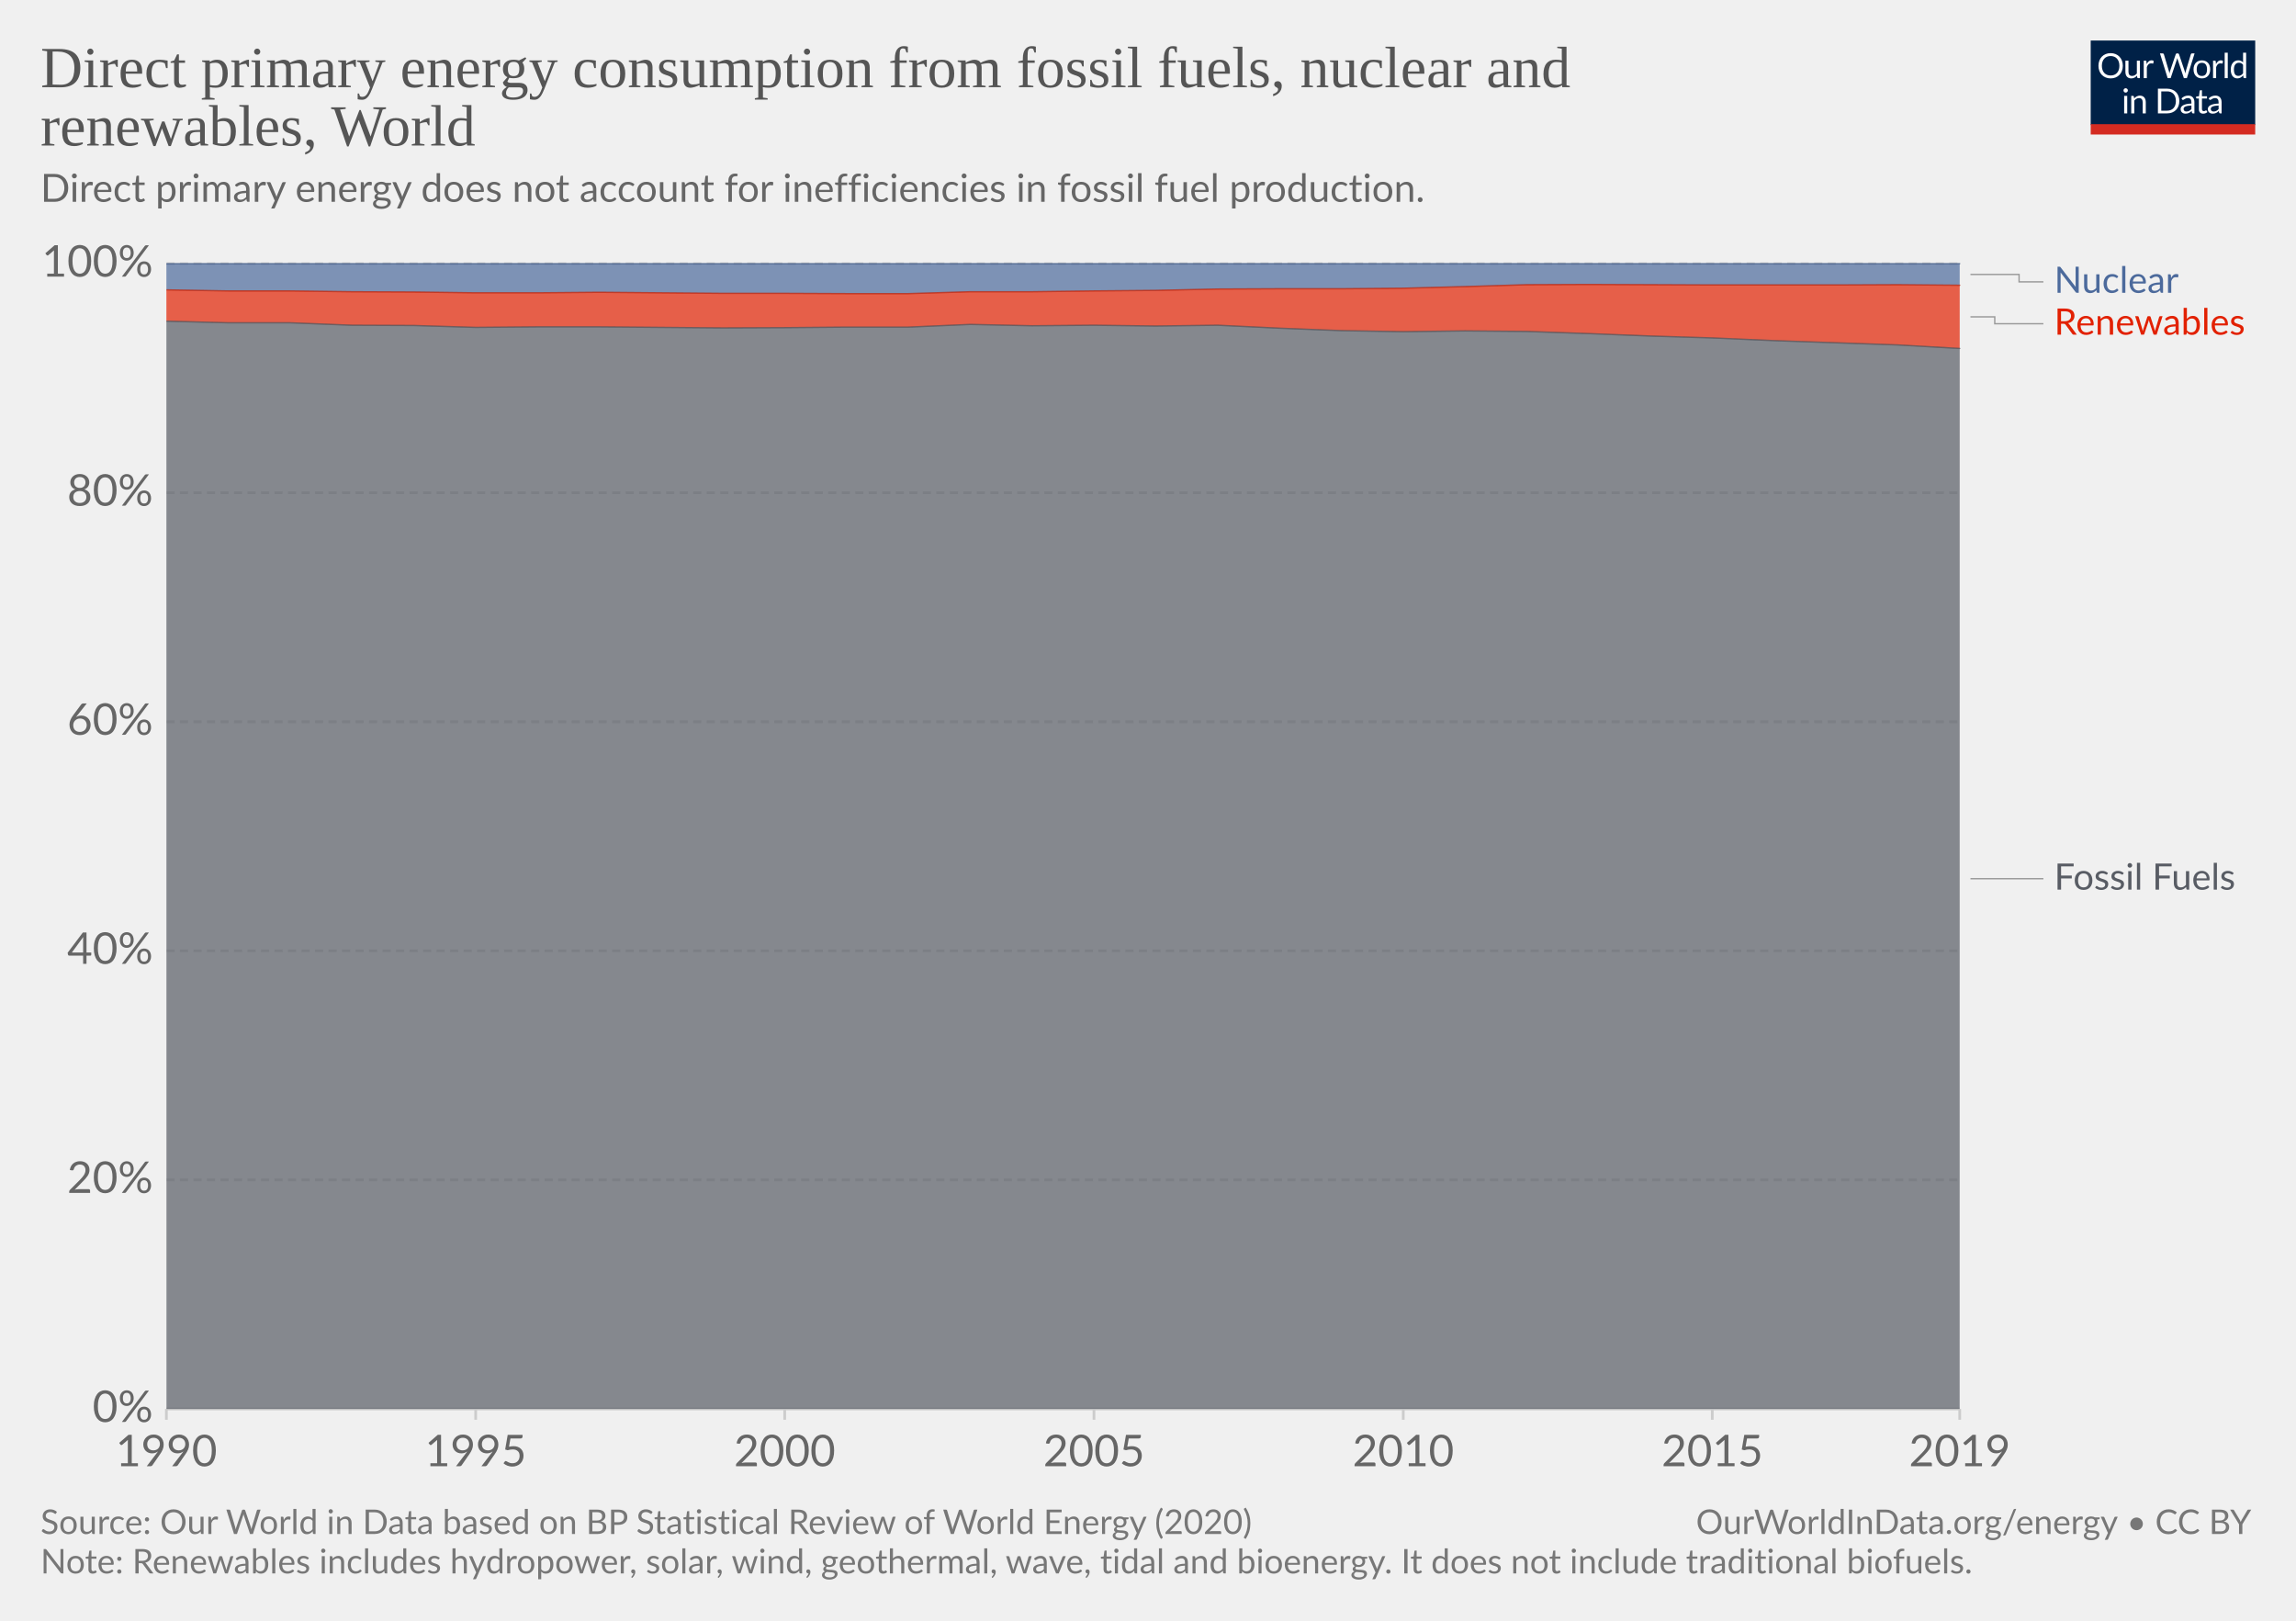
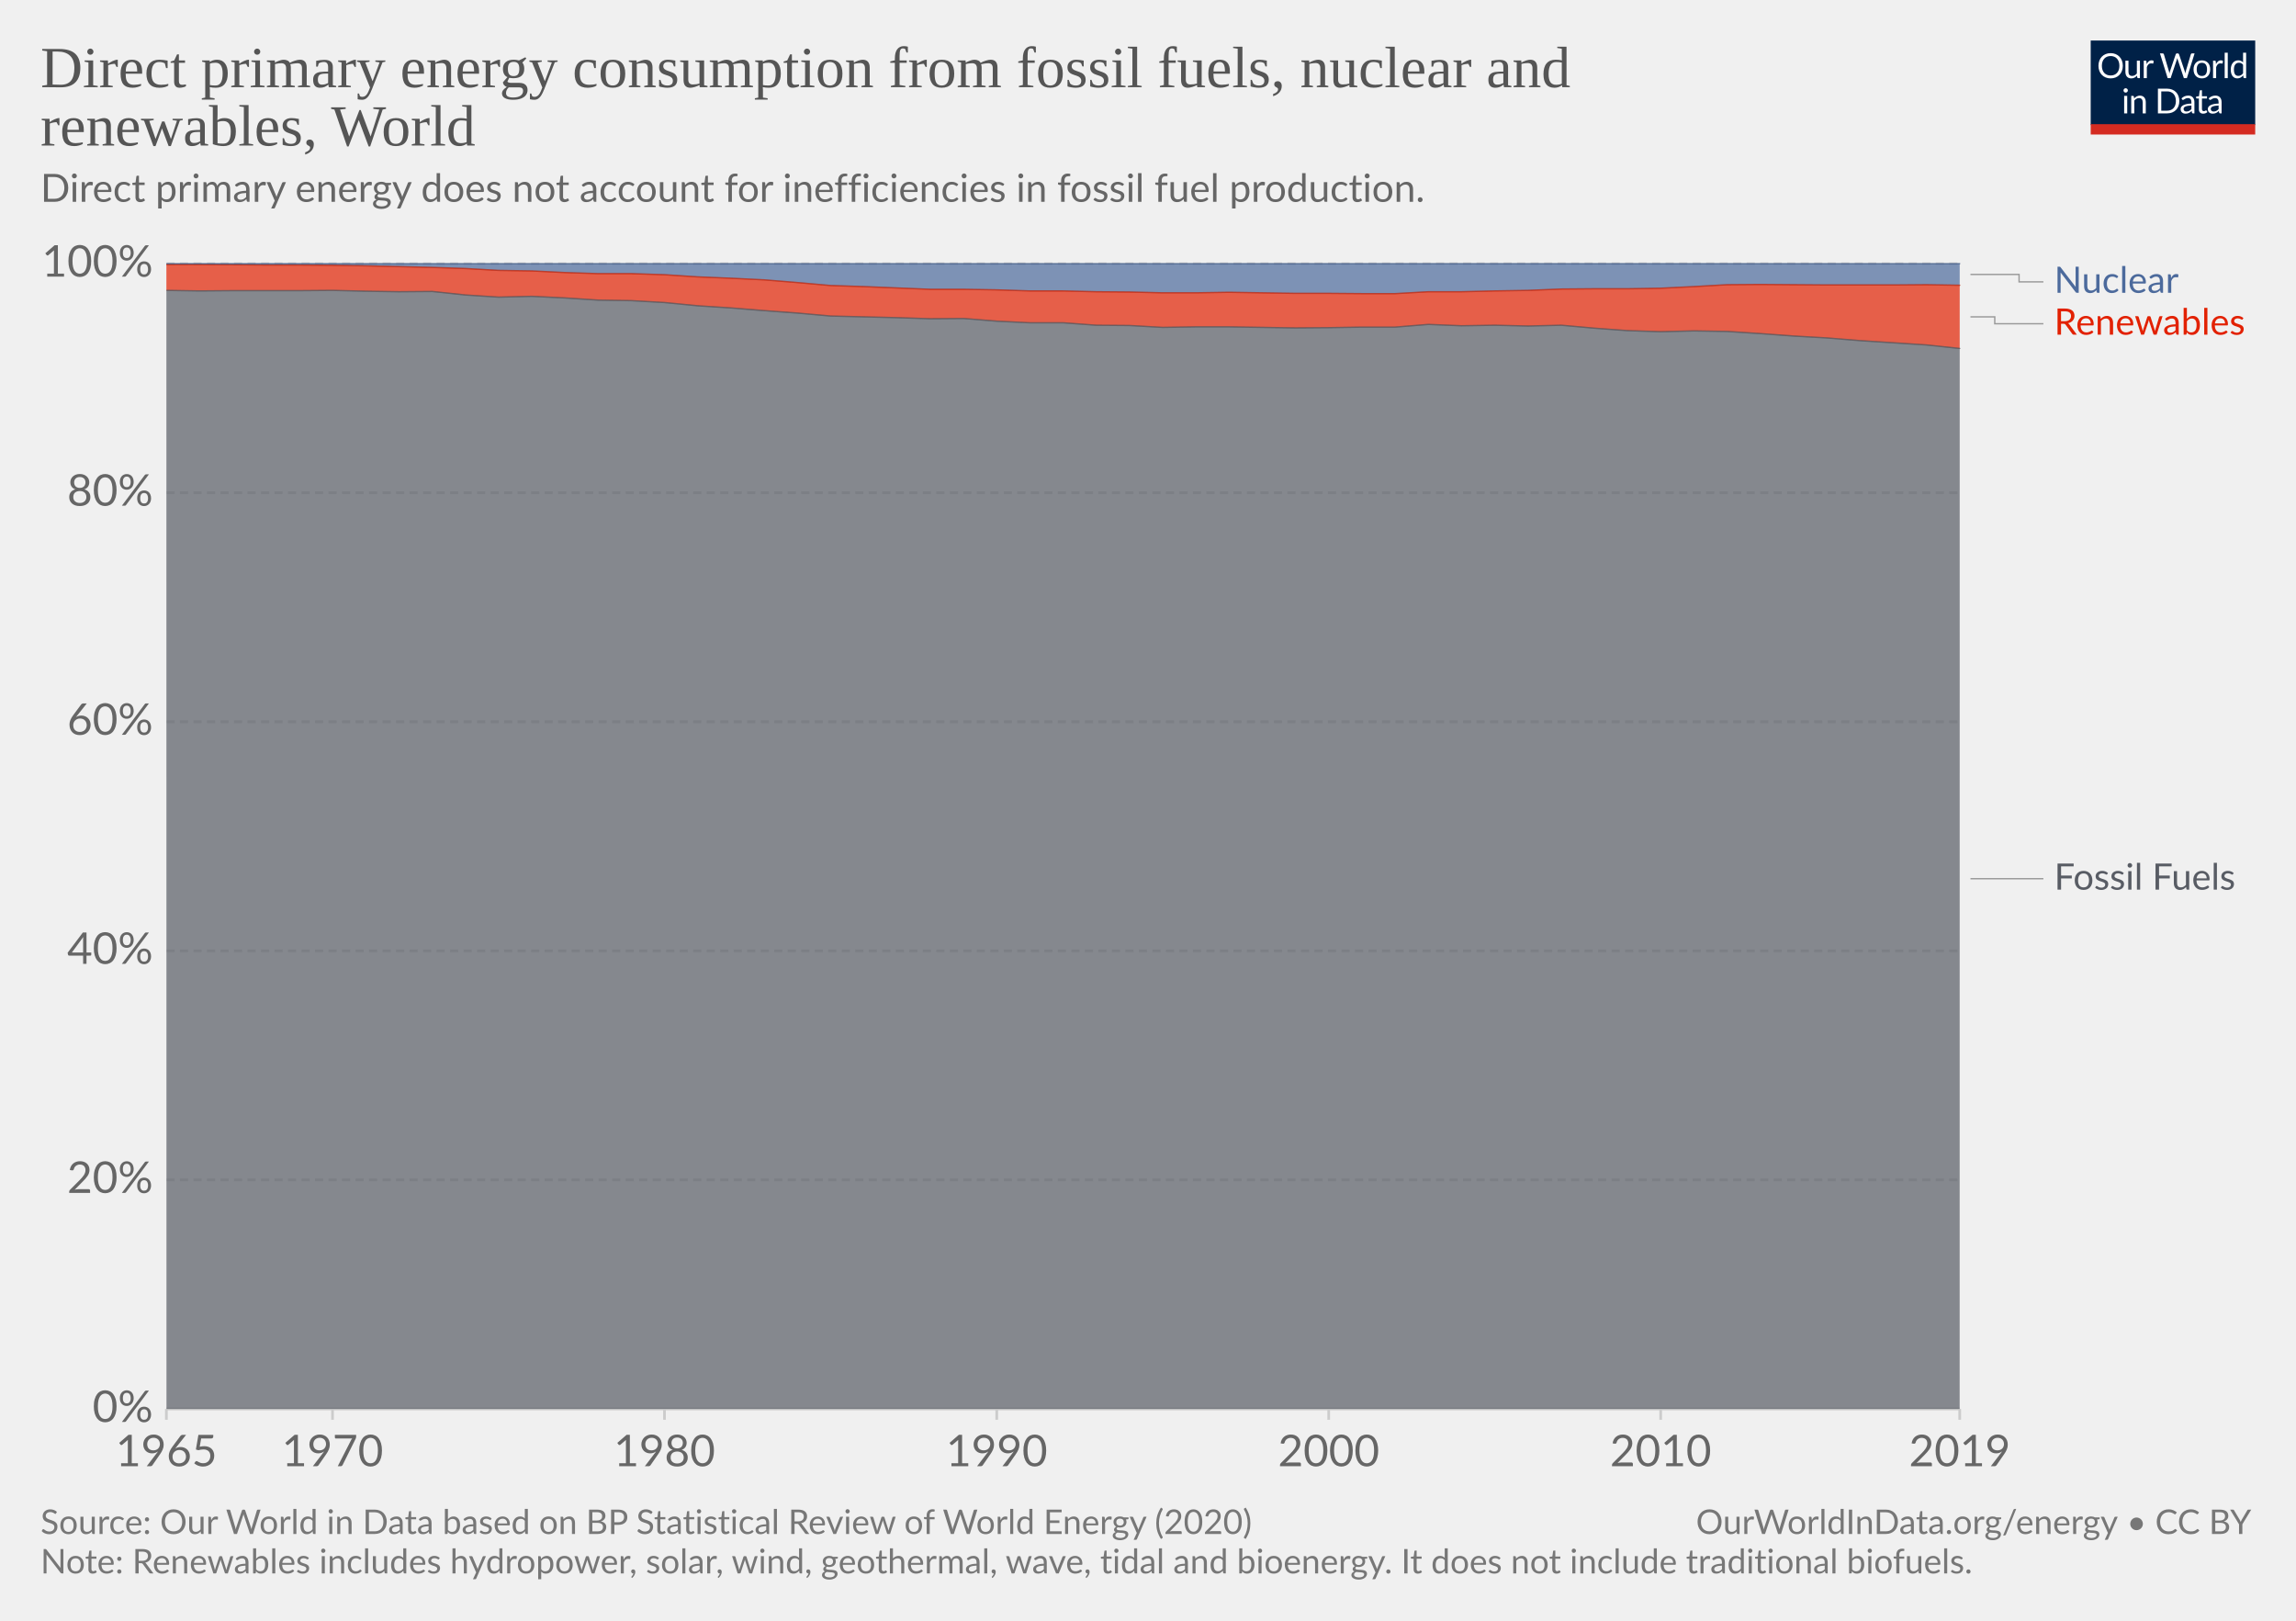
<svg xmlns="http://www.w3.org/2000/svg" version="1.1" style="background-color:#fff;-webkit-font-smoothing:antialiased" width="850" height="600" viewBox="0 0 850 600" font-family="Lato,'Helvetica Neue',Helvetica,Arial,sans-serif" font-size="18" text-rendering="optimizeLegibility">
  <g class="HeaderView">
    <g transform="matrix(.29 0 0 .29 774 15)">
      <svg width="210" height="120" viewBox="0 0 210 120" fill="none">
        <g clip-path="url(#clip0)">
          <path d="M0 0h210v107.89H0V0z" fill="#002147" />
          <path d="M40.98 32.25c0 2.36-.38 4.53-1.12 6.51a14.26 14.26 0 01-8.1 8.4c-1.9.78-4.02 1.17-6.34 1.17a16.6 16.6 0 01-6.33-1.17 14.31 14.31 0 01-8.08-8.4 18.29 18.29 0 01-1.12-6.51c0-2.36.38-4.53 1.12-6.5a14.32 14.32 0 018.07-8.44c1.92-.8 4.03-1.19 6.34-1.19 2.32 0 4.43.4 6.34 1.19 1.92.8 3.56 1.9 4.93 3.34a14.87 14.87 0 013.17 5.1 18.1 18.1 0 011.12 6.5zm-4.38 0c0-1.94-.26-3.68-.8-5.22a10.91 10.91 0 00-2.24-3.89 9.68 9.68 0 00-3.52-2.46 11.95 11.95 0 00-4.62-.86c-1.68 0-3.21.28-4.6.86a9.88 9.88 0 00-3.54 2.46 10.91 10.91 0 00-2.24 3.9c-.53 1.53-.8 3.27-.8 5.2 0 1.94.27 3.68.8 5.22a11.17 11.17 0 002.24 3.9 10.01 10.01 0 003.55 2.44c1.38.56 2.9.83 4.6.83 1.7 0 3.24-.27 4.61-.83a9.8 9.8 0 003.52-2.44 11.17 11.17 0 002.25-3.9c.53-1.54.8-3.28.8-5.21zm26.22-6.54V48H60.5c-.56 0-.9-.27-1.05-.81l-.31-2.4a12.45 12.45 0 01-3.26 2.6c-1.2.64-2.58.96-4.13.96-1.22 0-2.3-.2-3.24-.6a6.52 6.52 0 01-2.33-1.7 7.37 7.37 0 01-1.43-2.67c-.3-1.04-.46-2.2-.46-3.45V25.7h3.91v14.22c0 1.68.38 2.99 1.15 3.91.77.93 1.96 1.39 3.54 1.39 1.16 0 2.24-.27 3.23-.82a10.42 10.42 0 002.8-2.28V25.7h3.91zm8.61 4.47a9.94 9.94 0 012.6-3.56 5.64 5.64 0 013.76-1.3c.47 0 .92.05 1.34.15.44.1.83.27 1.17.49l-.3 2.92c-.09.37-.3.55-.66.55-.2 0-.5-.04-.9-.13a6.21 6.21 0 00-3.24.18c-.54.2-1.03.5-1.47.92-.42.4-.81.9-1.17 1.5-.33.58-.64 1.26-.92 2.02V48H67.7V25.71h2.25c.42 0 .72.08.88.25.16.16.27.44.33.83l.26 3.39zm61.16-13.7L122.75 48h-3.82l-7.99-24.05a21.95 21.95 0 01-.42-1.58 38.36 38.36 0 01-.44 1.58L102.05 48h-3.83L88.4 16.47h3.54c.38 0 .7.1.95.29.26.2.43.43.5.73l6.52 21.9c.1.4.2.83.28 1.28.1.46.2.94.29 1.46l.3-1.46c.12-.47.25-.9.38-1.27l7.41-21.91c.1-.25.26-.48.51-.69.27-.22.58-.33.95-.33h1.23c.38 0 .69.1.92.29.24.2.41.43.53.73l7.4 21.9a28.4 28.4 0 01.68 2.62 29.52 29.52 0 01.52-2.61l6.54-21.91c.07-.27.23-.5.48-.7.27-.21.58-.32.95-.32h3.32zm9.35 8.88c1.63 0 3.1.27 4.4.82a9.43 9.43 0 015.46 5.94c.5 1.4.74 2.98.74 4.73 0 1.76-.25 3.34-.74 4.75a9.43 9.43 0 01-5.46 5.92c-1.3.52-2.77.79-4.4.79-1.64 0-3.12-.27-4.44-.8a9.42 9.42 0 01-3.35-2.3c-.92-1-1.63-2.2-2.13-3.61-.49-1.41-.73-3-.73-4.75s.24-3.33.73-4.73c.5-1.43 1.2-2.64 2.13-3.63a9.4 9.4 0 013.35-2.31c1.32-.55 2.8-.82 4.44-.82zm0 19.89c2.2 0 3.84-.73 4.93-2.2 1.08-1.48 1.63-3.54 1.63-6.18 0-2.66-.55-4.72-1.63-6.2-1.09-1.49-2.73-2.23-4.93-2.23-1.12 0-2.09.2-2.93.57a5.7 5.7 0 00-2.06 1.65 7.5 7.5 0 00-1.24 2.67c-.26 1.04-.4 2.22-.4 3.54 0 2.64.55 4.7 1.64 6.18 1.1 1.47 2.76 2.2 4.99 2.2zm17.97-15.07a9.94 9.94 0 012.6-3.56 5.64 5.64 0 013.76-1.3c.47 0 .91.05 1.34.15.44.1.83.27 1.16.49l-.28 2.92c-.09.37-.31.55-.66.55-.2 0-.5-.04-.9-.13a6.2 6.2 0 00-3.24.18c-.54.2-1.03.5-1.47.92-.43.4-.82.9-1.17 1.5a13.1 13.1 0 00-.92 2.02V48h-3.94V25.71h2.24c.43 0 .72.08.88.25.17.16.28.44.33.83l.27 3.39zm15.04-14.59V48h-3.92V15.6h3.92zm19.55 15.43a6.22 6.22 0 00-2.38-2.05 6.7 6.7 0 00-2.86-.6c-2.07 0-3.66.75-4.77 2.23-1.12 1.48-1.68 3.6-1.68 6.33 0 1.46.13 2.7.38 3.74a7.29 7.29 0 001.1 2.56 4.35 4.35 0 001.78 1.45c.7.3 1.5.46 2.4.46 1.29 0 2.41-.3 3.36-.88a9.6 9.6 0 002.67-2.49V31.02zm3.91-15.43V48h-2.33c-.56 0-.9-.27-1.06-.81l-.35-2.71a12.13 12.13 0 01-3.25 2.77 8.28 8.28 0 01-4.23 1.06 7.31 7.31 0 01-6.14-2.9c-.73-.96-1.3-2.15-1.69-3.57a18.35 18.35 0 01.07-9.48 11.29 11.29 0 011.89-3.7 8.7 8.7 0 017.06-3.34 7.96 7.96 0 016.12 2.62V15.59h3.91zM46.61 70.71V93H42.7V70.71h3.91zm.84-7c0 .39-.08.75-.24 1.09a2.81 2.81 0 01-1.52 1.47 2.67 2.67 0 01-2.16 0 2.9 2.9 0 01-1.45-1.47 2.67 2.67 0 010-2.16c.15-.35.35-.65.6-.9.25-.27.53-.47.85-.62a2.67 2.67 0 012.16 0c.35.15.65.35.9.62.27.25.47.55.62.9.16.34.24.7.24 1.08zm7.97 10.24c.49-.54 1-1.04 1.54-1.48a9.85 9.85 0 013.66-1.84 8.96 8.96 0 015.43.35c.94.4 1.72.97 2.33 1.71a7.36 7.36 0 011.43 2.67c.32 1.04.49 2.19.49 3.45V93h-3.94V78.81c0-1.69-.4-3-1.17-3.92-.76-.93-1.93-1.4-3.5-1.4a6.6 6.6 0 00-3.25.83c-1 .56-1.92 1.31-2.77 2.27V93h-3.94V70.71h2.35c.56 0 .9.28 1.04.82l.3 2.42zm57.7 3.3c0 2.36-.37 4.5-1.11 6.44a14.3 14.3 0 01-3.17 4.98 14.1 14.1 0 01-4.93 3.2c-1.9.76-4.02 1.13-6.33 1.13H85.8V61.47h11.77c2.31 0 4.42.39 6.33 1.15a13.8 13.8 0 018.1 8.18 17.75 17.75 0 011.12 6.45zm-4.37 0c0-1.94-.26-3.67-.8-5.2a10.94 10.94 0 00-2.23-3.87 9.57 9.57 0 00-3.53-2.42 12.23 12.23 0 00-4.61-.83h-7.5v24.62h7.5c1.7 0 3.24-.28 4.61-.84a9.7 9.7 0 003.53-2.4 10.94 10.94 0 002.24-3.87c.53-1.53.8-3.26.8-5.2zm19.8 5.72c-1.8.06-3.34.2-4.62.44-1.26.22-2.3.51-3.1.88-.8.36-1.37.8-1.74 1.3-.35.5-.53 1.05-.53 1.67 0 .58.1 1.1.3 1.52a3 3 0 00.76 1.05c.34.27.73.46 1.17.6.45.11.94.17 1.45.17a7.28 7.28 0 003.5-.81 11.95 11.95 0 002.82-2.2v-4.62zm-12.65-9.11a12.73 12.73 0 013.98-2.66c1.43-.59 3-.88 4.73-.88 1.25 0 2.36.2 3.33.61a6.81 6.81 0 013.94 4.38c.33 1.04.5 2.19.5 3.43V93h-1.74a1.8 1.8 0 01-.88-.18c-.2-.13-.36-.38-.48-.74l-.44-2.12c-.59.55-1.16 1.03-1.72 1.46a9.48 9.48 0 01-3.74 1.7c-.69.15-1.46.23-2.3.23-.87 0-1.69-.12-2.45-.35a5.34 5.34 0 01-3.34-2.93 6.64 6.64 0 01-.49-2.64c0-.88.25-1.72.73-2.53a6.33 6.33 0 012.35-2.17c1.09-.63 2.5-1.15 4.25-1.54 1.75-.41 3.89-.65 6.42-.7v-1.75c0-1.73-.37-3.03-1.12-3.91-.75-.9-1.84-1.34-3.28-1.34-.97 0-1.78.12-2.44.37-.64.23-1.2.5-1.7.81l-1.23.82c-.33.23-.67.35-1 .35-.27 0-.5-.07-.69-.2a2.1 2.1 0 01-.48-.53l-.7-1.25zm27.67 19.5c-1.76 0-3.12-.5-4.07-1.48-.94-.98-1.41-2.4-1.41-4.25V74h-2.68a.9.9 0 01-.6-.2c-.16-.14-.24-.36-.24-.66v-1.56l3.65-.46.9-6.89a.9.9 0 01.29-.52.88.88 0 01.62-.22H142v7.67h6.44V74H142v13.38c0 .94.22 1.63.68 2.09.45.45 1.04.68 1.76.68a3.21 3.21 0 001.85-.53l.55-.35c.16-.12.3-.18.41-.18.2 0 .4.13.55.38l1.15 1.87a7.45 7.45 0 01-2.44 1.5c-.96.35-1.94.52-2.95.52zm19.68-10.4c-1.8.07-3.34.21-4.62.45-1.26.22-2.3.51-3.1.88-.8.36-1.37.8-1.74 1.3-.35.5-.53 1.05-.53 1.67 0 .58.1 1.1.3 1.52.18.42.44.77.76 1.05.34.27.73.46 1.17.6.45.11.94.17 1.45.17a7.3 7.3 0 003.5-.81 12.04 12.04 0 002.82-2.2v-4.62zm-12.65-9.1a12.72 12.72 0 013.99-2.66c1.42-.59 3-.88 4.72-.88 1.25 0 2.36.2 3.33.61a6.81 6.81 0 013.94 4.38c.33 1.04.5 2.19.5 3.43V93h-1.74a1.8 1.8 0 01-.88-.18c-.2-.13-.36-.38-.48-.74l-.44-2.12c-.59.55-1.16 1.03-1.72 1.46a9.48 9.48 0 01-3.74 1.7c-.69.15-1.46.23-2.3.23-.87 0-1.69-.12-2.45-.35a5.33 5.33 0 01-3.34-2.93 6.62 6.62 0 01-.49-2.64c0-.88.25-1.72.73-2.53a6.33 6.33 0 012.35-2.17c1.09-.63 2.5-1.15 4.25-1.54a31.2 31.2 0 016.42-.7v-1.75c0-1.73-.37-3.03-1.12-3.91-.75-.9-1.84-1.34-3.28-1.34-.97 0-1.78.12-2.44.37-.64.23-1.2.5-1.7.81-.46.3-.87.57-1.22.82-.34.23-.68.35-1.02.35-.26 0-.49-.07-.68-.2a1.88 1.88 0 01-.48-.53l-.7-1.25z" fill="#fff" />
          <path fill="#D42B21" d="M0 106.79h210V120H0z" />
        </g>
        <defs>
          <clipPath id="clip0">
            <path fill="#fff" d="M0 0h210v120H0z" />
          </clipPath>
        </defs>
      </svg>
    </g>
    <a href="https://ourworldindata.org/grapher/primary-energy-fossil-nuclear-renewables" target="_blank" font-family="&quot;Playfair Display&quot;,Georgia,&quot;Times New Roman&quot;,serif">
      <text font-size="21.6" x="15" y="32.3" fill="#555">
        <tspan x="15" y="32.28">Direct primary energy consumption from fossil fuels, nuclear and</tspan>
        <tspan x="15" y="53.88">renewables, World</tspan>
      </text>
    </a>
    <text font-size="14.4" x="15" y="74.7" fill="#666">
      <tspan x="15" y="74.72">Direct primary energy does not account for inefficiencies in fossil fuel production.</tspan>
    </text>
  </g>
  <g class="StackedArea">
    <defs>
      <clipPath id="a">
        <path d="M61.63 0h820v890.4h-820z" />
      </clipPath>
    </defs>
    <g class="AxisBoxView">
      <g class="HorizontalAxis">
-         <path stroke="#ccc" d="M61.6 521.6v4M176.1 521.6v4M290.5 521.6v4M405 521.6v4M519.5 521.6v4M633.9 521.6v4M725.5 521.6v4" />
-         <text x="61.6" y="542.8" fill="#666" text-anchor="middle" font-size="16.2">1990</text>
-         <text x="176.1" y="542.8" fill="#666" text-anchor="middle" font-size="16.2">1995</text>
-         <text x="290.5" y="542.8" fill="#666" text-anchor="middle" font-size="16.2">2000</text>
-         <text x="405" y="542.8" fill="#666" text-anchor="middle" font-size="16.2">2005</text>
-         <text x="519.5" y="542.8" fill="#666" text-anchor="middle" font-size="16.2">2010</text>
-         <text x="633.9" y="542.8" fill="#666" text-anchor="middle" font-size="16.2">2015</text>
+         <path stroke="#ccc" d="M61.6 521.6v4M123.1 521.6v4M246 521.6v4M369 521.6v4M491.9 521.6v4M614.8 521.6v4M725.5 521.6v4" />
+         <text x="61.6" y="542.8" fill="#666" text-anchor="middle" font-size="16.2">1965</text>
+         <text x="123.1" y="542.8" fill="#666" text-anchor="middle" font-size="16.2">1970</text>
+         <text x="246" y="542.8" fill="#666" text-anchor="middle" font-size="16.2">1980</text>
+         <text x="369" y="542.8" fill="#666" text-anchor="middle" font-size="16.2">1990</text>
+         <text x="491.9" y="542.8" fill="#666" text-anchor="middle" font-size="16.2">2000</text>
+         <text x="614.8" y="542.8" fill="#666" text-anchor="middle" font-size="16.2">2010</text>
        <text x="725.5" y="542.8" fill="#666" text-anchor="middle" font-size="16.2">2019</text>
      </g>
      <g class="VerticalAxis" fill="#666" dominant-baseline="middle" text-anchor="end" font-size="16.2">
        <text x="56.63" y="521.6">0%</text>
        <text x="56.63" y="436.8">20%</text>
        <text x="56.63" y="352">40%</text>
        <text x="56.63" y="267.2">60%</text>
        <text x="56.63" y="182.4">80%</text>
        <text x="56.63" y="97.6">100%</text>
      </g>
      <g class="AxisGridLines horizontalLines">
        <path stroke="#ccc" d="M61.63 521.6h663.85" />
        <path stroke="#d3d3d3" stroke-dasharray="3,2" d="M61.63 436.8h663.85M61.63 352h663.85M61.63 267.2h663.85M61.63 182.4h663.85M61.63 97.6h663.85" />
      </g>
    </g>
    <g clip-path="url(#a)">
      <g class="HeightedLegend" cursor="default">
        <g class="legendMark">
          <g class="indicator">
            <path d="M729.48 101.6h18v2.75h9" stroke="#999" stroke-width=".5" fill="none" />
          </g>
          <text font-size="13.5" x="760.5" y="108.4" fill="#4c6a9c">
            <tspan x="760.48" y="108.4">Nuclear</tspan>
          </text>
        </g>
        <g class="legendMark">
          <g class="indicator">
            <path d="M729.48 117.3h9v2.55h18" stroke="#999" stroke-width=".5" fill="none" />
          </g>
          <text font-size="13.5" x="760.5" y="123.9" fill="#e22102">
            <tspan x="760.48" y="123.9">Renewables</tspan>
          </text>
        </g>
        <g class="legendMark">
          <g class="indicator">
            <path d="M729.48 325.3h13.5v0h13.5" stroke="#999" stroke-width=".5" fill="none" />
          </g>
          <text font-size="13.5" x="760.5" y="329.4" fill="#585c64">
            <tspan x="760.48" y="329.35">Fossil Fuels</tspan>
          </text>
        </g>
      </g>
      <g class="Areas">
-         <path class="World_0-area" d="M61.6 118.9l22.9.6h22.9l22.9.9 22.9.1 22.9.7 22.9-.2h22.9l22.9.2 22.9.2 22.8-.1 22.9-.2h22.9l22.9-1 22.9.5 22.9-.2 22.9.3 22.9-.3 22.9 1.1 22.9.9 22.9.4 22.9-.3 22.8.2 22.9.8 22.9.9 22.9.7 22.9 1 22.9.8 22.9.8 22.9 1.3-.02 392.6H61.63" fill="#585c64" fill-opacity=".7" />
-         <path class="World_2-area" d="M61.6 107.3l22.9.4h22.9l22.9.3 22.9.1 22.9.3H199l22.9-.2 22.9.2 22.9.2h22.8l22.9.1h22.9l22.9-.7h22.9l22.9-.3 22.9-.2 22.9-.5 22.9-.1h22.9l22.9-.2 22.9-.6 22.8-.7 22.9-.1 22.9.1 22.9.1h45.8l22.9-.1 22.9.2V129l-22.9-1.3-22.9-.8-22.9-.8-22.9-1-22.9-.7-22.9-.9-22.9-.8-22.8-.2-22.9.3-22.9-.4-22.9-.9-22.9-1.1-22.9.3-22.9-.3-22.9.2-22.9-.5-22.9 1h-22.9l-22.9.2-22.8.1-22.9-.2-22.9-.2H199l-22.9.2-22.9-.7-22.9-.1-22.9-.9H84.5l-22.9-.6" fill="#e22102" fill-opacity=".7" />
-         <path class="World_1-area" d="M61.6 97.6H725.5v8l-22.9-.2-22.9.1h-45.8l-22.9-.1-22.9-.1-22.9.1-22.8.7-22.9.6-22.9.2h-22.9l-22.9.1-22.9.5-22.9.2-22.9.3h-22.9l-22.9.7h-22.9l-22.9-.1h-22.8l-22.9-.2-22.9-.2-22.9.2h-22.9l-22.9-.3-22.9-.1-22.9-.3H84.5l-22.9-.4" fill="#4c6a9c" fill-opacity=".7" />
-         <path class="World_0-border" stroke-linecap="round" d="M61.6 118.9l22.9.6h22.9l22.9.9 22.9.1 22.9.7 22.9-.2h22.9l22.9.2 22.9.2 22.8-.1 22.9-.2h22.9l22.9-1 22.9.5 22.9-.2 22.9.3 22.9-.3 22.9 1.1 22.9.9 22.9.4 22.9-.3 22.8.2 22.9.8 22.9.9 22.9.7 22.9 1 22.9.8 22.9.8 22.9 1.3" stroke="#4A4D54" stroke-opacity=".7" stroke-width=".5" fill="none" />
-         <path class="World_2-border" stroke-linecap="round" d="M61.6 107.3l22.9.4h22.9l22.9.3 22.9.1 22.9.3H199l22.9-.2 22.9.2 22.9.2h22.8l22.9.1h22.9l22.9-.7h22.9l22.9-.3 22.9-.2 22.9-.5 22.9-.1h22.9l22.9-.2 22.9-.6 22.8-.7 22.9-.1 22.9.1 22.9.1h45.8l22.9-.1 22.9.2" stroke="#BD1C02" stroke-opacity=".7" stroke-width=".5" fill="none" />
+         <path class="World_0-area" d="M61.6 107.5l12.3.2 12.3-.1h24.6l12.3-.1 12.3.3 12.3.2 12.3-.1 12.3 1.3 12.3.8 12.3-.3 12.3.6 12.2.8 12.3.2 12.3.7 12.3 1.2 12.3.8 12.3 1 12.3.9 12.3 1.1 12.3.3 12.3.3 12.3.4 12.3-.1 12.3 1 12.3.6h12.3l12.3.9 12.2.1 12.3.7 12.3-.2H455l12.3.2 12.3.2 12.3-.1 12.3-.2h12.3l12.3-1 12.3.5 12.3-.2 12.3.3 12.3-.3 12.3 1.1 12.2.9 12.3.4 12.3-.3 12.3.2 12.3.8 12.3.9 12.3.7 12.3 1 12.3.8 12.3.8 12.3 1.3-.02 392.6H61.63" fill="#585c64" fill-opacity=".7" />
+         <path class="World_2-area" d="M61.6 97.9h12.3l12.3.1 12.3.1h12.3l12.3.1 12.3.2 12.3.3 12.3.3 12.3.4 12.3.7 12.3.2 12.3.6 12.2.4h12.3l12.3.4 12.3.8 12.3.5 12.3.6 12.3 1 12.3 1.1 12.3.4 12.3.5 12.3.5h12.3l12.3.2 12.3.4h12.3l12.3.3 12.2.1 12.3.3h12.3l12.3-.2 12.3.2 12.3.2h12.3l12.3.1h12.3l12.3-.7h12.3l12.3-.3 12.3-.2 12.3-.5 12.3-.1h12.2l12.3-.2 12.3-.6 12.3-.7 12.3-.1 12.3.1 12.3.1h24.6l12.3-.1 12.3.2V129l-12.3-1.3-12.3-.8-12.3-.8-12.3-1-12.3-.7-12.3-.9-12.3-.8-12.3-.2-12.3.3-12.3-.4-12.2-.9-12.3-1.1-12.3.3-12.3-.3-12.3.2-12.3-.5-12.3 1h-12.3l-12.3.2-12.3.1-12.3-.2-12.3-.2h-12.3l-12.3.2-12.3-.7-12.2-.1-12.3-.9h-12.3l-12.3-.6-12.3-1-12.3.1-12.3-.4-12.3-.3-12.3-.3-12.3-1.1-12.3-.9-12.3-1-12.3-.8L246 112l-12.3-.7-12.3-.2-12.2-.8-12.3-.6-12.3.3-12.3-.8-12.3-1.3-12.3.1-12.3-.2-12.3-.3-12.3.1H86.2l-12.3.1-12.3-.2" fill="#e22102" fill-opacity=".7" />
+         <path class="World_1-area" d="M61.6 97.6H725.5v8l-12.3-.2-12.3.1h-24.6l-12.3-.1-12.3-.1-12.3.1-12.3.7-12.3.6-12.3.2h-12.2l-12.3.1-12.3.5-12.3.2-12.3.3h-12.3l-12.3.7h-12.3l-12.3-.1h-12.3l-12.3-.2-12.3-.2-12.3.2h-12.3l-12.3-.3-12.2-.1-12.3-.3h-12.3l-12.3-.4-12.3-.2h-12.3l-12.3-.5-12.3-.5-12.3-.4-12.3-1.1-12.3-1-12.3-.6-12.3-.5-12.3-.8-12.3-.4h-12.3l-12.2-.4-12.3-.6-12.3-.2-12.3-.7L160 99l-12.3-.3-12.3-.3-12.3-.2-12.3-.1H98.5L86.2 98l-12.3-.1H61.6" fill="#4c6a9c" fill-opacity=".7" />
+         <path class="World_0-border" stroke-linecap="round" d="M61.6 107.5l12.3.2 12.3-.1h24.6l12.3-.1 12.3.3 12.3.2 12.3-.1 12.3 1.3 12.3.8 12.3-.3 12.3.6 12.2.8 12.3.2 12.3.7 12.3 1.2 12.3.8 12.3 1 12.3.9 12.3 1.1 12.3.3 12.3.3 12.3.4 12.3-.1 12.3 1 12.3.6h12.3l12.3.9 12.2.1 12.3.7 12.3-.2H455l12.3.2 12.3.2 12.3-.1 12.3-.2h12.3l12.3-1 12.3.5 12.3-.2 12.3.3 12.3-.3 12.3 1.1 12.2.9 12.3.4 12.3-.3 12.3.2 12.3.8 12.3.9 12.3.7 12.3 1 12.3.8 12.3.8 12.3 1.3" stroke="#4A4D54" stroke-opacity=".7" stroke-width=".5" fill="none" />
+         <path class="World_2-border" stroke-linecap="round" d="M61.6 97.9h12.3l12.3.1 12.3.1h12.3l12.3.1 12.3.2 12.3.3 12.3.3 12.3.4 12.3.7 12.3.2 12.3.6 12.2.4h12.3l12.3.4 12.3.8 12.3.5 12.3.6 12.3 1 12.3 1.1 12.3.4 12.3.5 12.3.5h12.3l12.3.2 12.3.4h12.3l12.3.3 12.2.1 12.3.3h12.3l12.3-.2 12.3.2 12.3.2h12.3l12.3.1h12.3l12.3-.7h12.3l12.3-.3 12.3-.2 12.3-.5 12.3-.1h12.2l12.3-.2 12.3-.6 12.3-.7 12.3-.1 12.3.1 12.3.1h24.6l12.3-.1 12.3.2" stroke="#BD1C02" stroke-opacity=".7" stroke-width=".5" fill="none" />
        <path class="World_1-border" stroke-linecap="round" d="M61.6 97.6H725.5" stroke="#405983" stroke-opacity=".7" stroke-width=".5" fill="none" />
      </g>
    </g>
  </g>
  <g class="SourcesFooter" fill="#777">
    <g class="clickable" fill="#777">
      <text font-size="12.6" x="15" y="567.9">
        <tspan x="15" y="567.88">Source: Our World in Data based on BP Statistical Review of World Energy (2020)</tspan>
      </text>
    </g>
    <text font-size="12.6" x="15" y="582.5">
      <tspan x="15" y="582.48">Note: Renewables includes hydropower, solar, wind, geothermal, wave, tidal and bioenergy. It does not include traditional biofuels.</tspan>
    </text>
    <text font-size="12.6" x="627.9" y="567.9">
      <tspan x="627.86" y="567.88">
        <a target="_blank" href="https://ourworldindata.org/energy" fill="#777">OurWorldInData.org/energy</a> • <a class="cclogo" href="http://creativecommons.org/licenses/by/4.0/deed.en_US" target="_blank" fill="#777">CC BY</a>
      </tspan>
    </text>
  </g>
</svg>
